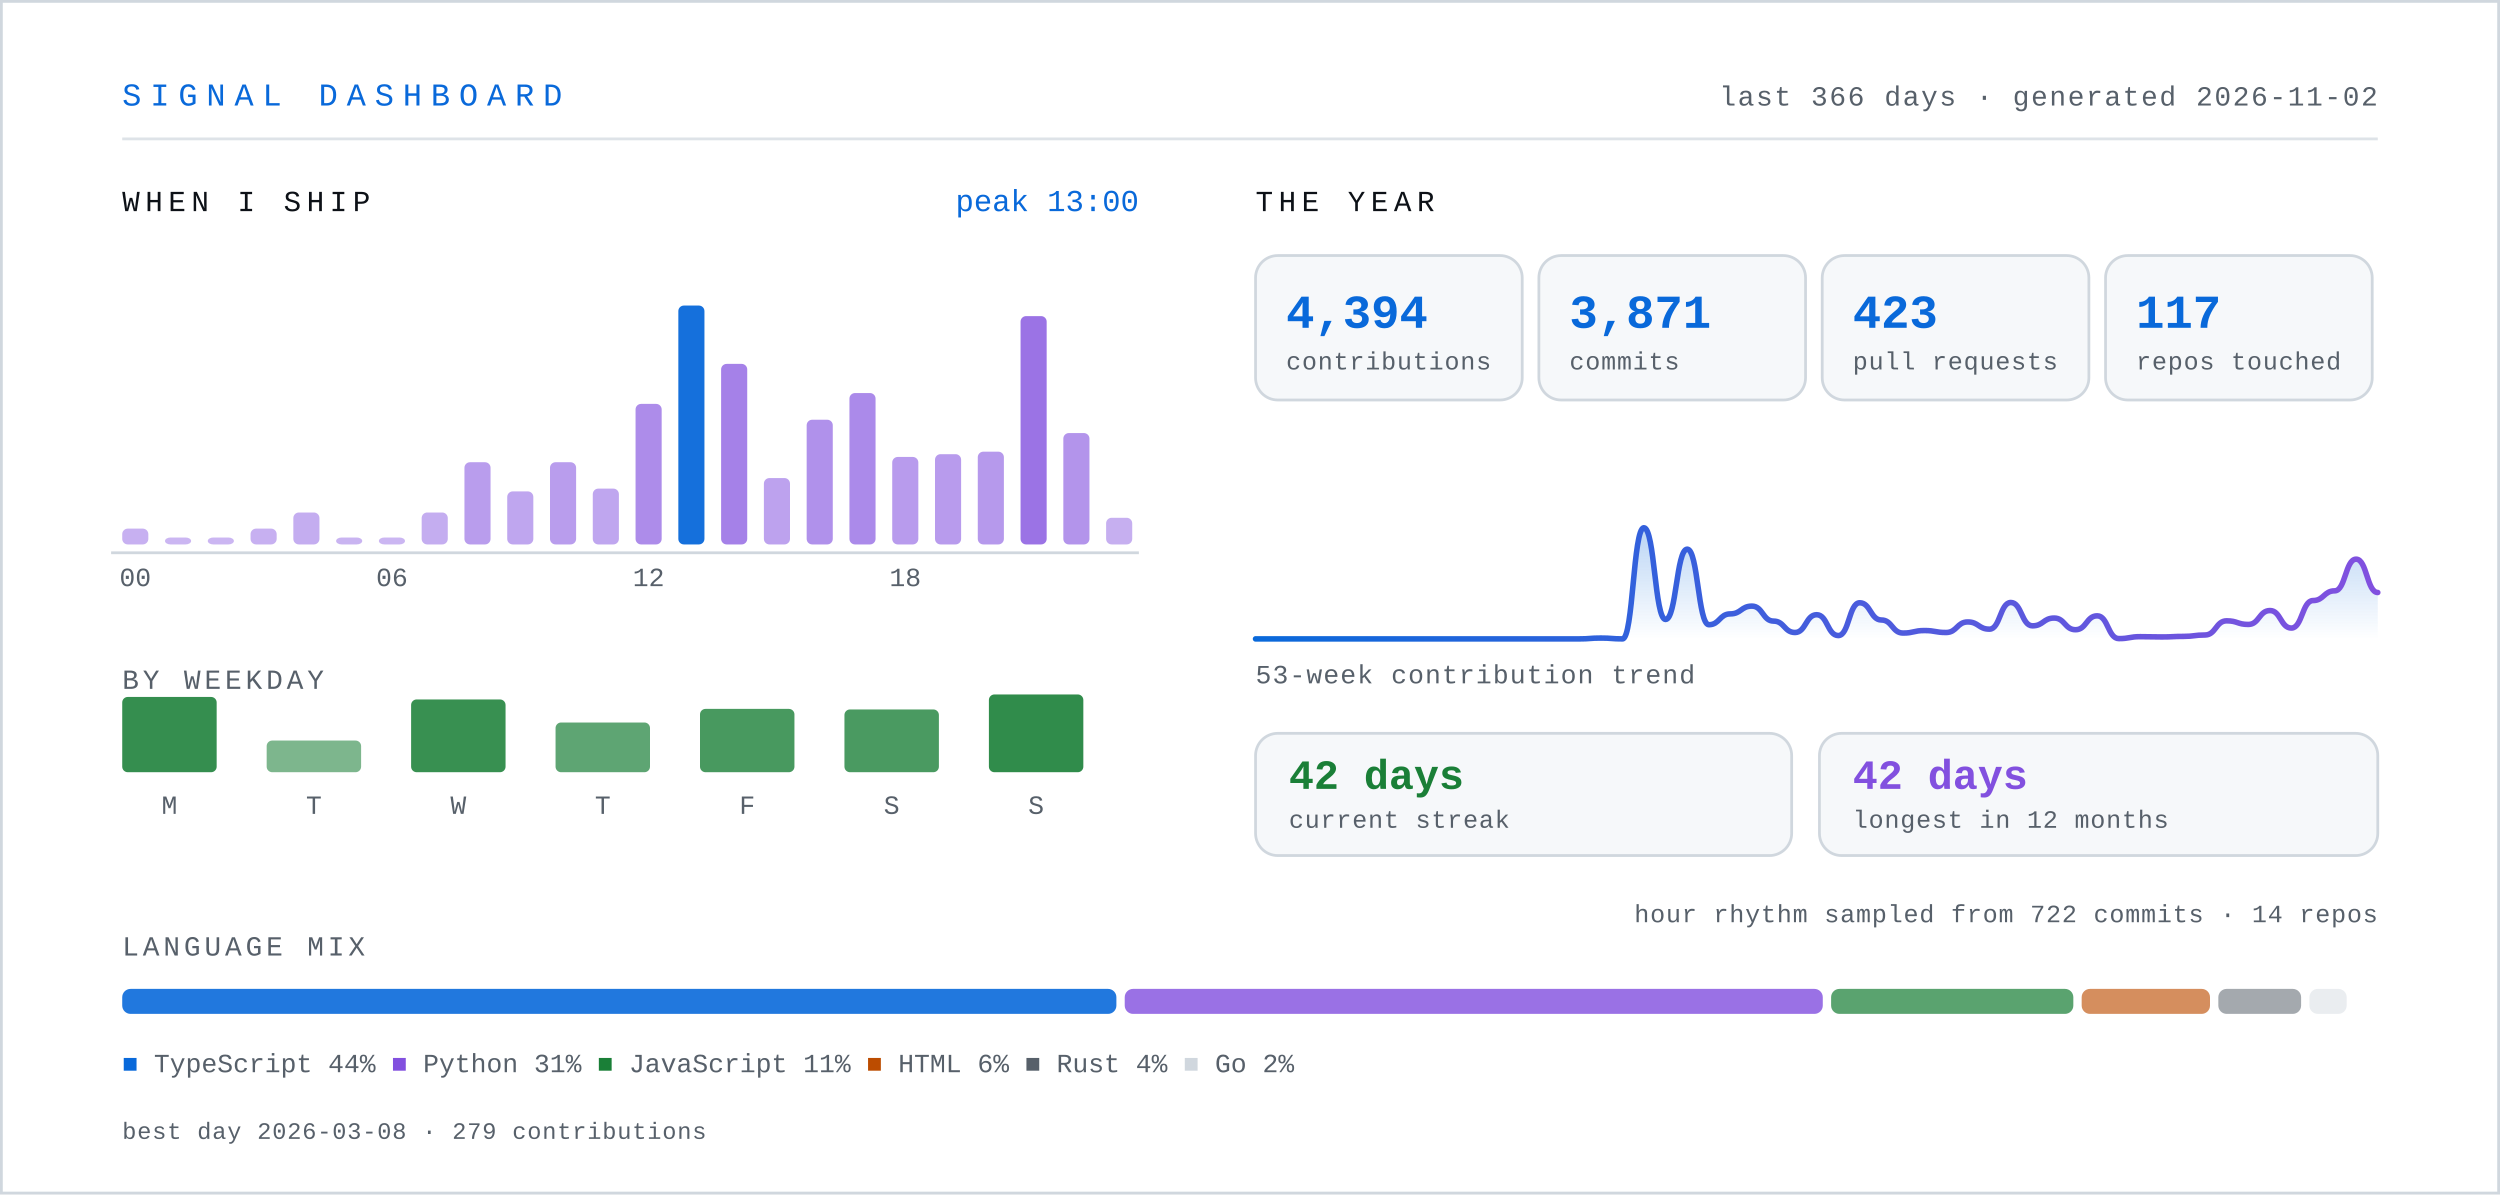
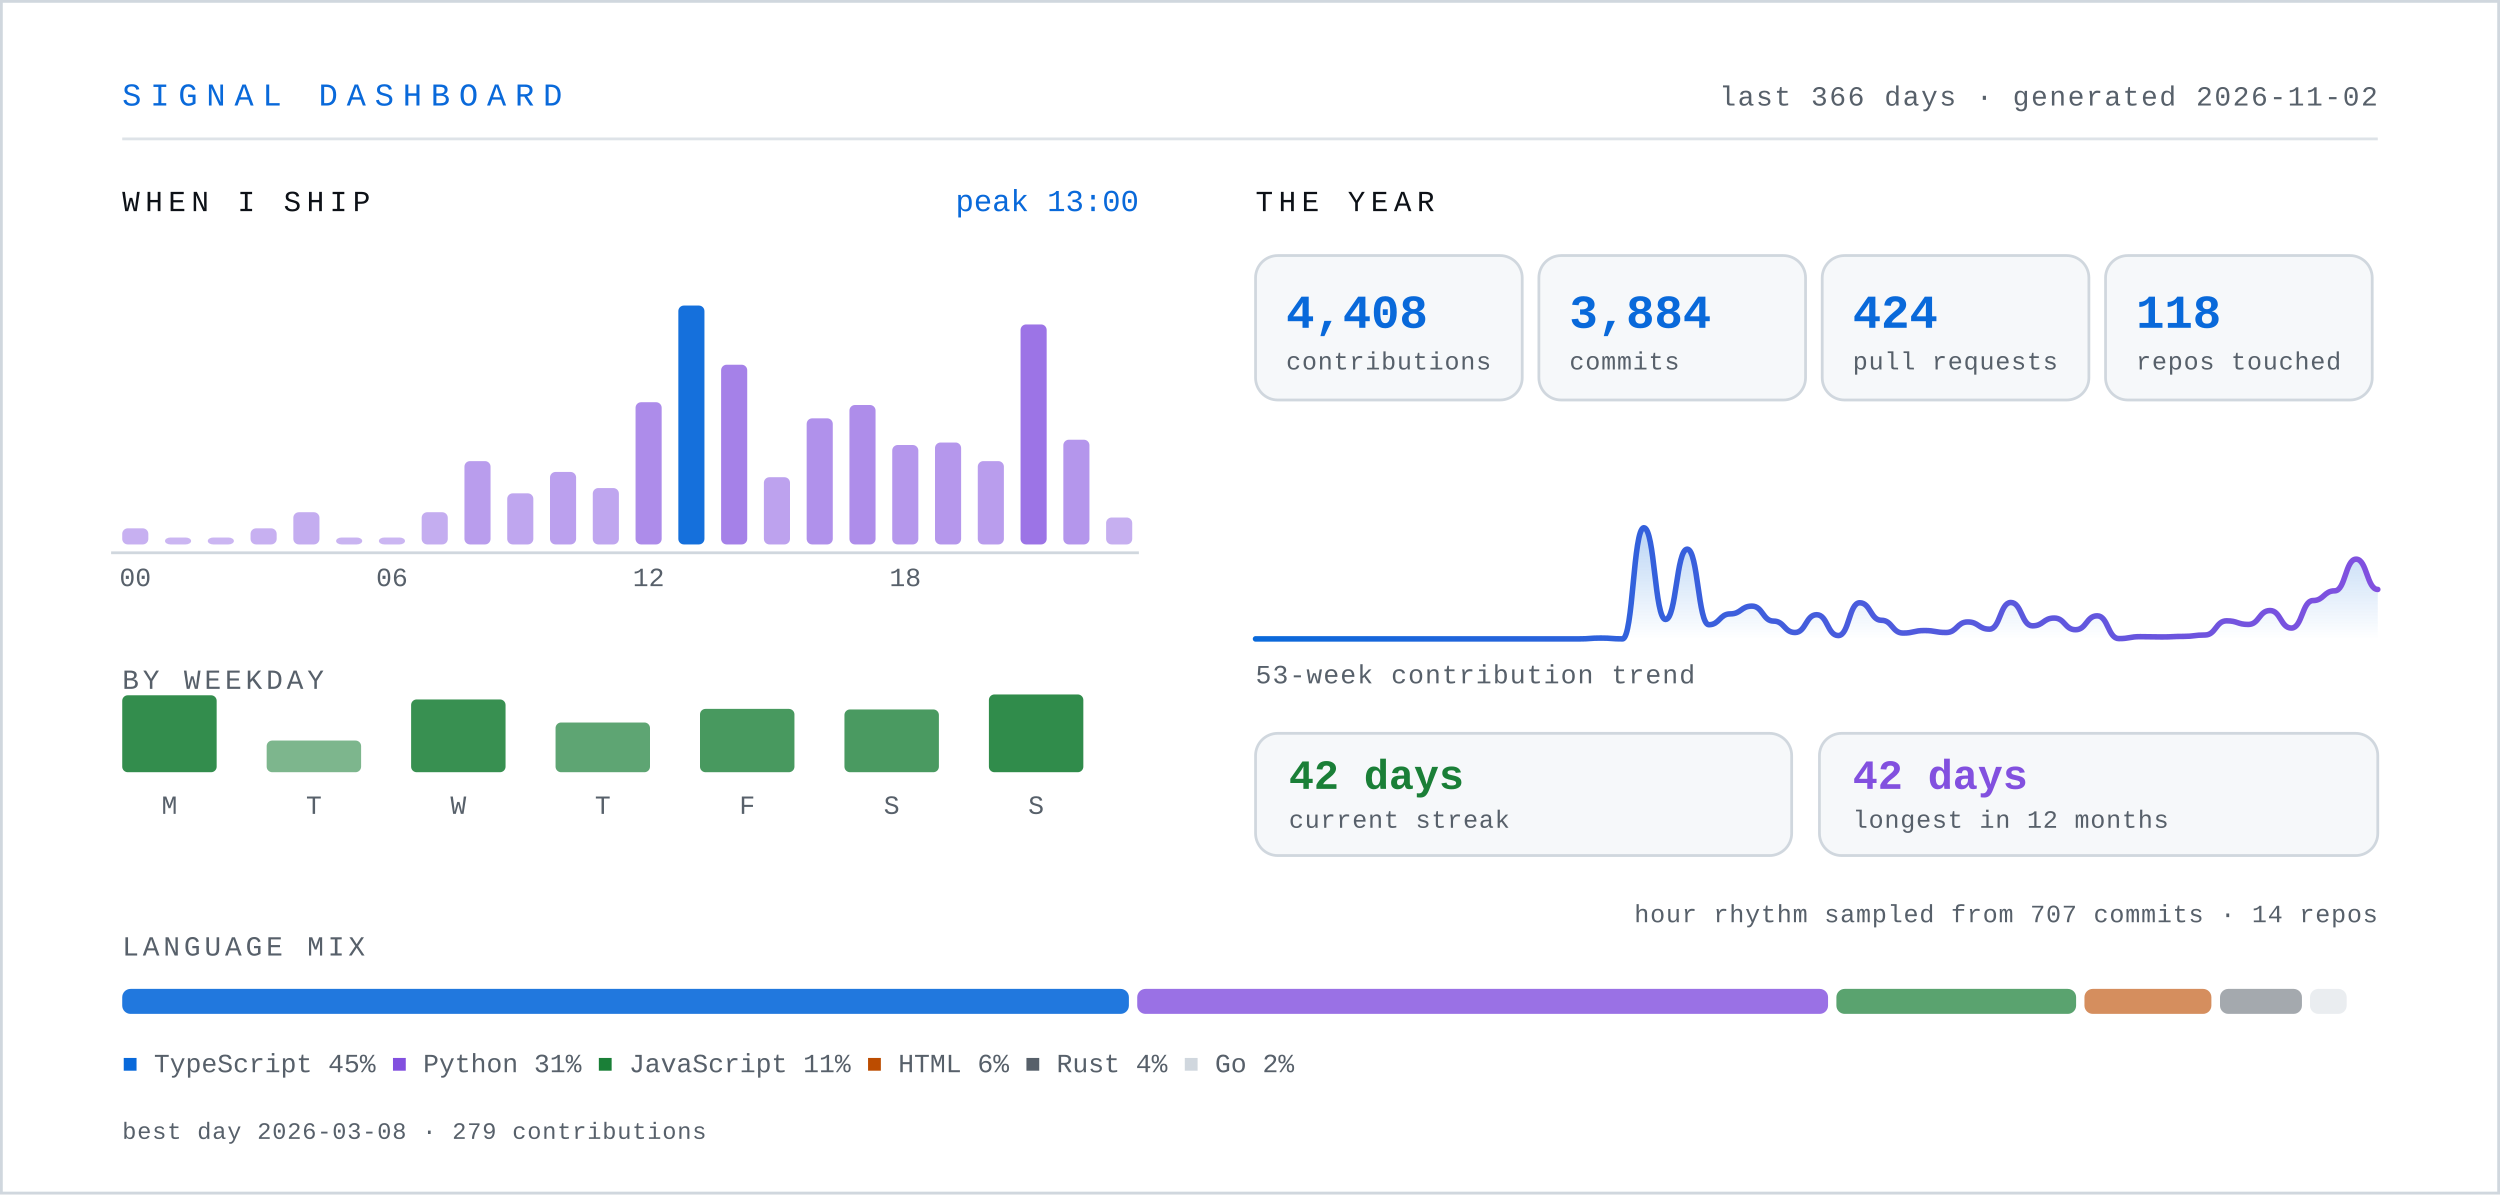
- <svg xmlns="http://www.w3.org/2000/svg" width="900" height="430" viewBox="0 0 900 430" role="img" aria-label="Signal dashboard for knarayanareddy: 4,394 contributions, 3,871 commits, 423 pull requests, 42-day current streak.">
+ <svg xmlns="http://www.w3.org/2000/svg" width="900" height="430" viewBox="0 0 900 430" role="img" aria-label="Signal dashboard for knarayanareddy: 4,408 contributions, 3,884 commits, 424 pull requests, 42-day current streak.">
  <defs>
    <linearGradient id="line" x1="0" y1="0" x2="1" y2="0">
      <stop offset="0%" stop-color="#0969da" />
      <stop offset="100%" stop-color="#8250df" />
    </linearGradient>
    <linearGradient id="area" x1="0" y1="0" x2="0" y2="1">
      <stop offset="0%" stop-color="#0969da" stop-opacity="0.28" />
      <stop offset="100%" stop-color="#0969da" stop-opacity="0" />
    </linearGradient>
    <style>
      .mono { font-family: ui-monospace, SFMono-Regular, "SF Mono", Menlo, Consolas, "Liberation Mono", monospace; }
      .sans { font-family: -apple-system, BlinkMacSystemFont, "Segoe UI", Inter, Helvetica, Arial, sans-serif; }
      /* base state is the finished state, so static renderers show everything */
      .bar { transform-box: fill-box; transform-origin: center bottom; animation: rise .9s cubic-bezier(.22,1,.36,1) both; }
      .fade { animation: fade .9s ease-out both; }
      .draw { stroke-dasharray: 4000; stroke-dashoffset: 0; animation: draw 2.2s ease-out both; }
      @keyframes rise { from { transform: scaleY(0); } to { transform: scaleY(1); } }
      @keyframes fade { from { opacity: 0; } to { opacity: 1; } }
      @keyframes draw { from { stroke-dashoffset: 4000; } to { stroke-dashoffset: 0; } }
      .static { display: none; }
      .hcol { transform-box: fill-box; transform-origin: center bottom; transition: transform .18s cubic-bezier(.22,1,.36,1); }
      .hcol:hover, .hcol:focus-within { transform: scaleY(1.06) translateY(-2px); }
      .hit { cursor: pointer; outline: none; }
      .hit:focus { stroke: #0969da; stroke-width: 1.5; rx: 3; }
      @media (prefers-reduced-motion: reduce) {
        .bar, .fade, .draw { animation: none; }
        .draw { stroke-dashoffset: 0; }
        .hcol { transition: none; }
        .hcol:hover, .hcol:focus-within { transform: none; }
      }
    </style>
  </defs>
  <rect x="0" y="0" width="900" height="430" fill="#ffffff" />
  <rect x="0.5" y="0.5" width="899" height="429" fill="none" stroke="#d0d7de" stroke-width="1" />
  <text class="mono" x="44" y="38" font-size="11.5" letter-spacing="3.2" fill="#0969da">SIGNAL DASHBOARD</text>
  <text class="mono" x="856" y="38" font-size="10" letter-spacing="0.6" fill="#57606a" text-anchor="end">last 366 days · generated 2026-11-02</text>
  <line x1="44" y1="50" x2="856" y2="50" stroke="#d0d7de" stroke-width="1" opacity="0.7" />
  <text class="mono" x="44" y="76" font-size="10.5" letter-spacing="2" fill="#0d1117">WHEN I SHIP</text>
  <g class="hcol">
-     <rect class="bar" style="animation-delay:0.00s" x="44.0" y="190.3" width="9.4" height="5.7" rx="2" fill="#8250df" opacity="0.45" />
+     <rect class="bar" style="animation-delay:0.00s" x="44.0" y="190.2" width="9.4" height="5.8" rx="2" fill="#8250df" opacity="0.45" />
    <rect class="hit" x="41.0" y="104" width="15.4" height="110" fill="transparent" tabindex="0" role="img" aria-label="00:00, 6 commits" />
  </g>
  <g class="hcol">
    <rect class="bar" style="animation-delay:0.03s" x="59.4" y="193.5" width="9.4" height="2.5" rx="2" fill="#8250df" opacity="0.42" />
    <rect class="hit" x="56.4" y="104" width="15.4" height="110" fill="transparent" tabindex="0" role="img" aria-label="01:00, 0 commits" />
  </g>
  <g class="hcol">
    <rect class="bar" style="animation-delay:0.06s" x="74.8" y="193.5" width="9.4" height="2.5" rx="2" fill="#8250df" opacity="0.42" />
    <rect class="hit" x="71.8" y="104" width="15.4" height="110" fill="transparent" tabindex="0" role="img" aria-label="02:00, 0 commits" />
  </g>
  <g class="hcol">
-     <rect class="bar" style="animation-delay:0.08s" x="90.2" y="190.3" width="9.4" height="5.7" rx="2" fill="#8250df" opacity="0.45" />
+     <rect class="bar" style="animation-delay:0.08s" x="90.2" y="190.2" width="9.4" height="5.8" rx="2" fill="#8250df" opacity="0.45" />
    <rect class="hit" x="87.2" y="104" width="15.4" height="110" fill="transparent" tabindex="0" role="img" aria-label="03:00, 6 commits" />
  </g>
  <g class="hcol">
-     <rect class="bar" style="animation-delay:0.11s" x="105.6" y="184.5" width="9.4" height="11.5" rx="2" fill="#8250df" opacity="0.47" />
+     <rect class="bar" style="animation-delay:0.11s" x="105.6" y="184.4" width="9.4" height="11.6" rx="2" fill="#8250df" opacity="0.47" />
    <rect class="hit" x="102.6" y="104" width="15.4" height="110" fill="transparent" tabindex="0" role="img" aria-label="04:00, 12 commits" />
  </g>
  <g class="hcol">
    <rect class="bar" style="animation-delay:0.14s" x="121.0" y="193.5" width="9.4" height="2.5" rx="2" fill="#8250df" opacity="0.43" />
    <rect class="hit" x="118.0" y="104" width="15.4" height="110" fill="transparent" tabindex="0" role="img" aria-label="05:00, 2 commits" />
  </g>
  <g class="hcol">
    <rect class="bar" style="animation-delay:0.17s" x="136.4" y="193.5" width="9.4" height="2.5" rx="2" fill="#8250df" opacity="0.42" />
    <rect class="hit" x="133.4" y="104" width="15.4" height="110" fill="transparent" tabindex="0" role="img" aria-label="06:00, 1 commits" />
  </g>
  <g class="hcol">
-     <rect class="bar" style="animation-delay:0.20s" x="151.8" y="184.5" width="9.4" height="11.5" rx="2" fill="#8250df" opacity="0.47" />
+     <rect class="bar" style="animation-delay:0.20s" x="151.8" y="184.4" width="9.4" height="11.6" rx="2" fill="#8250df" opacity="0.47" />
    <rect class="hit" x="148.8" y="104" width="15.4" height="110" fill="transparent" tabindex="0" role="img" aria-label="07:00, 12 commits" />
  </g>
  <g class="hcol">
-     <rect class="bar" style="animation-delay:0.22s" x="167.2" y="166.4" width="9.4" height="29.6" rx="2" fill="#8250df" opacity="0.56" />
+     <rect class="bar" style="animation-delay:0.22s" x="167.2" y="166.0" width="9.4" height="30.0" rx="2" fill="#8250df" opacity="0.56" />
    <rect class="hit" x="164.2" y="104" width="15.4" height="110" fill="transparent" tabindex="0" role="img" aria-label="08:00, 31 commits" />
  </g>
  <g class="hcol">
-     <rect class="bar" style="animation-delay:0.25s" x="182.6" y="176.9" width="9.4" height="19.1" rx="2" fill="#8250df" opacity="0.51" />
-     <rect class="hit" x="179.6" y="104" width="15.4" height="110" fill="transparent" tabindex="0" role="img" aria-label="09:00, 20 commits" />
-   </g>
-   <g class="hcol">
-     <rect class="bar" style="animation-delay:0.28s" x="198.0" y="166.4" width="9.4" height="29.6" rx="2" fill="#8250df" opacity="0.56" />
-     <rect class="hit" x="195.0" y="104" width="15.4" height="110" fill="transparent" tabindex="0" role="img" aria-label="10:00, 31 commits" />
-   </g>
-   <g class="hcol">
-     <rect class="bar" style="animation-delay:0.31s" x="213.4" y="175.9" width="9.4" height="20.1" rx="2" fill="#8250df" opacity="0.51" />
+     <rect class="bar" style="animation-delay:0.25s" x="182.6" y="177.6" width="9.4" height="18.4" rx="2" fill="#8250df" opacity="0.51" />
+     <rect class="hit" x="179.6" y="104" width="15.4" height="110" fill="transparent" tabindex="0" role="img" aria-label="09:00, 19 commits" />
+   </g>
+   <g class="hcol">
+     <rect class="bar" style="animation-delay:0.28s" x="198.0" y="169.9" width="9.4" height="26.1" rx="2" fill="#8250df" opacity="0.54" />
+     <rect class="hit" x="195.0" y="104" width="15.4" height="110" fill="transparent" tabindex="0" role="img" aria-label="10:00, 27 commits" />
+   </g>
+   <g class="hcol">
+     <rect class="bar" style="animation-delay:0.31s" x="213.4" y="175.7" width="9.4" height="20.3" rx="2" fill="#8250df" opacity="0.51" />
    <rect class="hit" x="210.4" y="104" width="15.4" height="110" fill="transparent" tabindex="0" role="img" aria-label="11:00, 21 commits" />
  </g>
  <g class="hcol">
-     <rect class="bar" style="animation-delay:0.34s" x="228.8" y="145.4" width="9.4" height="50.6" rx="2" fill="#8250df" opacity="0.66" />
+     <rect class="bar" style="animation-delay:0.34s" x="228.8" y="144.8" width="9.4" height="51.2" rx="2" fill="#8250df" opacity="0.66" />
    <rect class="hit" x="225.8" y="104" width="15.4" height="110" fill="transparent" tabindex="0" role="img" aria-label="12:00, 53 commits" />
  </g>
  <g class="hcol">
    <rect class="bar" style="animation-delay:0.36s" x="244.2" y="110.0" width="9.4" height="86.0" rx="2" fill="#0969da" opacity="0.95" />
-     <rect class="hit" x="241.2" y="104" width="15.4" height="110" fill="transparent" tabindex="0" role="img" aria-label="13:00, 90 commits" />
-   </g>
-   <g class="hcol">
-     <rect class="bar" style="animation-delay:0.39s" x="259.6" y="131.0" width="9.4" height="65.0" rx="2" fill="#8250df" opacity="0.72" />
-     <rect class="hit" x="256.6" y="104" width="15.4" height="110" fill="transparent" tabindex="0" role="img" aria-label="14:00, 68 commits" />
-   </g>
-   <g class="hcol">
-     <rect class="bar" style="animation-delay:0.42s" x="275.0" y="172.1" width="9.4" height="23.9" rx="2" fill="#8250df" opacity="0.53" />
+     <rect class="hit" x="241.2" y="104" width="15.4" height="110" fill="transparent" tabindex="0" role="img" aria-label="13:00, 89 commits" />
+   </g>
+   <g class="hcol">
+     <rect class="bar" style="animation-delay:0.39s" x="259.6" y="131.3" width="9.4" height="64.7" rx="2" fill="#8250df" opacity="0.72" />
+     <rect class="hit" x="256.6" y="104" width="15.4" height="110" fill="transparent" tabindex="0" role="img" aria-label="14:00, 67 commits" />
+   </g>
+   <g class="hcol">
+     <rect class="bar" style="animation-delay:0.42s" x="275.0" y="171.8" width="9.4" height="24.2" rx="2" fill="#8250df" opacity="0.53" />
    <rect class="hit" x="272.0" y="104" width="15.4" height="110" fill="transparent" tabindex="0" role="img" aria-label="15:00, 25 commits" />
  </g>
  <g class="hcol">
-     <rect class="bar" style="animation-delay:0.45s" x="290.4" y="151.1" width="9.4" height="44.9" rx="2" fill="#8250df" opacity="0.63" />
+     <rect class="bar" style="animation-delay:0.45s" x="290.4" y="150.6" width="9.4" height="45.4" rx="2" fill="#8250df" opacity="0.63" />
    <rect class="hit" x="287.4" y="104" width="15.4" height="110" fill="transparent" tabindex="0" role="img" aria-label="16:00, 47 commits" />
  </g>
  <g class="hcol">
-     <rect class="bar" style="animation-delay:0.48s" x="305.8" y="141.5" width="9.4" height="54.5" rx="2" fill="#8250df" opacity="0.67" />
-     <rect class="hit" x="302.8" y="104" width="15.4" height="110" fill="transparent" tabindex="0" role="img" aria-label="17:00, 57 commits" />
-   </g>
-   <g class="hcol">
-     <rect class="bar" style="animation-delay:0.50s" x="321.2" y="164.5" width="9.4" height="31.5" rx="2" fill="#8250df" opacity="0.57" />
-     <rect class="hit" x="318.2" y="104" width="15.4" height="110" fill="transparent" tabindex="0" role="img" aria-label="18:00, 33 commits" />
-   </g>
-   <g class="hcol">
-     <rect class="bar" style="animation-delay:0.53s" x="336.6" y="163.5" width="9.4" height="32.5" rx="2" fill="#8250df" opacity="0.57" />
-     <rect class="hit" x="333.6" y="104" width="15.4" height="110" fill="transparent" tabindex="0" role="img" aria-label="19:00, 34 commits" />
-   </g>
-   <g class="hcol">
-     <rect class="bar" style="animation-delay:0.56s" x="352.0" y="162.6" width="9.4" height="33.4" rx="2" fill="#8250df" opacity="0.58" />
-     <rect class="hit" x="349.0" y="104" width="15.4" height="110" fill="transparent" tabindex="0" role="img" aria-label="20:00, 35 commits" />
-   </g>
-   <g class="hcol">
-     <rect class="bar" style="animation-delay:0.59s" x="367.4" y="113.8" width="9.4" height="82.2" rx="2" fill="#8250df" opacity="0.80" />
-     <rect class="hit" x="364.4" y="104" width="15.4" height="110" fill="transparent" tabindex="0" role="img" aria-label="21:00, 86 commits" />
-   </g>
-   <g class="hcol">
-     <rect class="bar" style="animation-delay:0.62s" x="382.8" y="155.9" width="9.4" height="40.1" rx="2" fill="#8250df" opacity="0.61" />
-     <rect class="hit" x="379.8" y="104" width="15.4" height="110" fill="transparent" tabindex="0" role="img" aria-label="22:00, 42 commits" />
-   </g>
-   <g class="hcol">
-     <rect class="bar" style="animation-delay:0.64s" x="398.2" y="186.4" width="9.4" height="9.6" rx="2" fill="#8250df" opacity="0.46" />
+     <rect class="bar" style="animation-delay:0.48s" x="305.8" y="145.8" width="9.4" height="50.2" rx="2" fill="#8250df" opacity="0.65" />
+     <rect class="hit" x="302.8" y="104" width="15.4" height="110" fill="transparent" tabindex="0" role="img" aria-label="17:00, 52 commits" />
+   </g>
+   <g class="hcol">
+     <rect class="bar" style="animation-delay:0.50s" x="321.2" y="160.2" width="9.4" height="35.8" rx="2" fill="#8250df" opacity="0.59" />
+     <rect class="hit" x="318.2" y="104" width="15.4" height="110" fill="transparent" tabindex="0" role="img" aria-label="18:00, 37 commits" />
+   </g>
+   <g class="hcol">
+     <rect class="bar" style="animation-delay:0.53s" x="336.6" y="159.3" width="9.4" height="36.7" rx="2" fill="#8250df" opacity="0.59" />
+     <rect class="hit" x="333.6" y="104" width="15.4" height="110" fill="transparent" tabindex="0" role="img" aria-label="19:00, 38 commits" />
+   </g>
+   <g class="hcol">
+     <rect class="bar" style="animation-delay:0.56s" x="352.0" y="166.0" width="9.4" height="30.0" rx="2" fill="#8250df" opacity="0.56" />
+     <rect class="hit" x="349.0" y="104" width="15.4" height="110" fill="transparent" tabindex="0" role="img" aria-label="20:00, 31 commits" />
+   </g>
+   <g class="hcol">
+     <rect class="bar" style="animation-delay:0.59s" x="367.4" y="116.8" width="9.4" height="79.2" rx="2" fill="#8250df" opacity="0.79" />
+     <rect class="hit" x="364.4" y="104" width="15.4" height="110" fill="transparent" tabindex="0" role="img" aria-label="21:00, 82 commits" />
+   </g>
+   <g class="hcol">
+     <rect class="bar" style="animation-delay:0.62s" x="382.8" y="158.3" width="9.4" height="37.7" rx="2" fill="#8250df" opacity="0.60" />
+     <rect class="hit" x="379.8" y="104" width="15.4" height="110" fill="transparent" tabindex="0" role="img" aria-label="22:00, 39 commits" />
+   </g>
+   <g class="hcol">
+     <rect class="bar" style="animation-delay:0.64s" x="398.2" y="186.3" width="9.4" height="9.7" rx="2" fill="#8250df" opacity="0.46" />
    <rect class="hit" x="395.2" y="104" width="15.4" height="110" fill="transparent" tabindex="0" role="img" aria-label="23:00, 10 commits" />
  </g>
  <text class="mono" x="48.7" y="211" font-size="9.5" fill="#57606a" text-anchor="middle">00</text>
  <text class="mono" x="141.1" y="211" font-size="9.5" fill="#57606a" text-anchor="middle">06</text>
  <text class="mono" x="233.5" y="211" font-size="9.5" fill="#57606a" text-anchor="middle">12</text>
  <text class="mono" x="325.9" y="211" font-size="9.5" fill="#57606a" text-anchor="middle">18</text>
  <line x1="40" y1="199" x2="410" y2="199" stroke="#d0d7de" stroke-width="1" />
  <text class="mono" x="410" y="76" font-size="11" fill="#0969da" text-anchor="end">peak 13:00</text>
  <text class="mono" x="44" y="248" font-size="10" letter-spacing="1.4" fill="#57606a">BY WEEKDAY</text>
  <g class="hcol">
-     <rect class="bar" style="animation-delay:0.50s" x="44" y="250.9" width="34" height="27.1" rx="2" fill="#1a7f37" opacity="0.88" />
-     <rect class="hit" x="35" y="238" width="52" height="62" fill="transparent" tabindex="0" role="img" aria-label="Monday, 764 contributions" />
+     <rect class="bar" style="animation-delay:0.50s" x="44" y="250.3" width="34" height="27.7" rx="2" fill="#1a7f37" opacity="0.89" />
+     <rect class="hit" x="35" y="238" width="52" height="62" fill="transparent" tabindex="0" role="img" aria-label="Monday, 779 contributions" />
  </g>
  <text class="mono" x="61" y="293" font-size="9.5" fill="#57606a" text-anchor="middle">M</text>
  <g class="hcol">
    <rect class="bar" style="animation-delay:0.55s" x="96" y="266.6" width="34" height="11.4" rx="2" fill="#1a7f37" opacity="0.57" />
-     <rect class="hit" x="87" y="238" width="52" height="62" fill="transparent" tabindex="0" role="img" aria-label="Tuesday, 321 contributions" />
+     <rect class="hit" x="87" y="238" width="52" height="62" fill="transparent" tabindex="0" role="img" aria-label="Tuesday, 320 contributions" />
  </g>
  <text class="mono" x="113" y="293" font-size="9.5" fill="#57606a" text-anchor="middle">T</text>
  <g class="hcol">
    <rect class="bar" style="animation-delay:0.60s" x="148" y="251.8" width="34" height="26.2" rx="2" fill="#1a7f37" opacity="0.87" />
    <rect class="hit" x="139" y="238" width="52" height="62" fill="transparent" tabindex="0" role="img" aria-label="Wednesday, 738 contributions" />
  </g>
  <text class="mono" x="165" y="293" font-size="9.5" fill="#57606a" text-anchor="middle">W</text>
  <g class="hcol">
    <rect class="bar" style="animation-delay:0.65s" x="200" y="260.1" width="34" height="17.9" rx="2" fill="#1a7f37" opacity="0.70" />
    <rect class="hit" x="191" y="238" width="52" height="62" fill="transparent" tabindex="0" role="img" aria-label="Thursday, 505 contributions" />
  </g>
  <text class="mono" x="217" y="293" font-size="9.5" fill="#57606a" text-anchor="middle">T</text>
  <g class="hcol">
    <rect class="bar" style="animation-delay:0.70s" x="252" y="255.2" width="34" height="22.8" rx="2" fill="#1a7f37" opacity="0.80" />
    <rect class="hit" x="243" y="238" width="52" height="62" fill="transparent" tabindex="0" role="img" aria-label="Friday, 641 contributions" />
  </g>
  <text class="mono" x="269" y="293" font-size="9.5" fill="#57606a" text-anchor="middle">F</text>
  <g class="hcol">
    <rect class="bar" style="animation-delay:0.75s" x="304" y="255.4" width="34" height="22.6" rx="2" fill="#1a7f37" opacity="0.79" />
    <rect class="hit" x="295" y="238" width="52" height="62" fill="transparent" tabindex="0" role="img" aria-label="Saturday, 637 contributions" />
  </g>
  <text class="mono" x="321" y="293" font-size="9.5" fill="#57606a" text-anchor="middle">S</text>
  <g class="hcol">
    <rect class="bar" style="animation-delay:0.80s" x="356" y="250.0" width="34" height="28.0" rx="2" fill="#1a7f37" opacity="0.90" />
    <rect class="hit" x="347" y="238" width="52" height="62" fill="transparent" tabindex="0" role="img" aria-label="Sunday, 788 contributions" />
  </g>
  <text class="mono" x="373" y="293" font-size="9.5" fill="#57606a" text-anchor="middle">S</text>
  <text class="mono" x="452" y="76" font-size="10.5" letter-spacing="2" fill="#0d1117">THE YEAR</text>
  <g class="bar" style="animation-delay:0.80s">
    <rect x="452" y="92" width="96" height="52" rx="8" fill="#f6f8fa" stroke="#d0d7de" stroke-width="1" />
-     <text class="mono" x="463" y="118" font-size="17" font-weight="700" fill="#0969da">4,394</text>
+     <text class="mono" x="463" y="118" font-size="17" font-weight="700" fill="#0969da">4,408</text>
    <text class="mono" x="463" y="133" font-size="9" letter-spacing="0.3" fill="#57606a">contributions</text>
  </g>
  <g class="bar" style="animation-delay:0.89s">
    <rect x="554" y="92" width="96" height="52" rx="8" fill="#f6f8fa" stroke="#d0d7de" stroke-width="1" />
-     <text class="mono" x="565" y="118" font-size="17" font-weight="700" fill="#0969da">3,871</text>
+     <text class="mono" x="565" y="118" font-size="17" font-weight="700" fill="#0969da">3,884</text>
    <text class="mono" x="565" y="133" font-size="9" letter-spacing="0.3" fill="#57606a">commits</text>
  </g>
  <g class="bar" style="animation-delay:0.98s">
    <rect x="656" y="92" width="96" height="52" rx="8" fill="#f6f8fa" stroke="#d0d7de" stroke-width="1" />
-     <text class="mono" x="667" y="118" font-size="17" font-weight="700" fill="#0969da">423</text>
+     <text class="mono" x="667" y="118" font-size="17" font-weight="700" fill="#0969da">424</text>
    <text class="mono" x="667" y="133" font-size="9" letter-spacing="0.3" fill="#57606a">pull requests</text>
  </g>
  <g class="bar" style="animation-delay:1.07s">
    <rect x="758" y="92" width="96" height="52" rx="8" fill="#f6f8fa" stroke="#d0d7de" stroke-width="1" />
-     <text class="mono" x="769" y="118" font-size="17" font-weight="700" fill="#0969da">117</text>
+     <text class="mono" x="769" y="118" font-size="17" font-weight="700" fill="#0969da">118</text>
    <text class="mono" x="769" y="133" font-size="9" letter-spacing="0.3" fill="#57606a">repos touched</text>
  </g>
  <g class="fade" style="animation-delay:1s">
-     <path d="M452.0,230.0 C455.9,230.0 455.9,230.0 459.8,230.0 C463.65,230.0 463.65,230.0 467.5,230.0 C471.4,230.0 471.4,230.0 475.3,230.0 C479.2,230.0 479.2,230.0 483.1,230.0 C486.95,230.0 486.95,230.0 490.8,230.0 C494.7,230.0 494.7,230.0 498.6,230.0 C502.5,230.0 502.5,230.0 506.4,230.0 C510.3,230.0 510.3,230.0 514.2,230.0 C518.05,230.0 518.05,230.0 521.9,230.0 C525.8,230.0 525.8,230.0 529.7,230.0 C533.6,230.0 533.6,230.0 537.5,230.0 C541.35,230.0 541.35,230.0 545.2,230.0 C549.1,230.0 549.1,230.0 553.0,230.0 C556.9,230.0 556.9,230.0 560.8,230.0 C564.65,230.0 564.65,230.0 568.5,230.0 C572.4,230.0 572.4,229.7 576.3,229.7 C580.2,229.7 580.2,230.0 584.1,230.0 C587.95,230.0 587.95,190.0 591.8,190.0 C595.7,190.0 595.7,223.0 599.6,223.0 C603.5,223.0 603.5,197.7 607.4,197.7 C611.3,197.7 611.3,224.9 615.2,224.9 C619.05,224.9 619.05,221.0 622.9,221.0 C626.8,221.0 626.8,218.2 630.7,218.2 C634.6,218.2 634.6,223.6 638.5,223.6 C642.35,223.6 642.35,227.7 646.2,227.7 C650.1,227.7 650.1,221.3 654.0,221.3 C657.9,221.3 657.9,228.8 661.8,228.8 C665.65,228.8 665.65,217.0 669.5,217.0 C673.4,217.0 673.4,223.2 677.3,223.2 C681.2,223.2 681.2,227.9 685.1,227.9 C688.95,227.9 688.95,227.0 692.8,227.0 C696.7,227.0 696.7,227.7 700.6,227.7 C704.5,227.7 704.5,223.9 708.4,223.9 C712.3,223.9 712.3,226.5 716.2,226.5 C720.05,226.5 720.05,216.9 723.9,216.9 C727.8,216.9 727.8,225.3 731.7,225.3 C735.6,225.3 735.6,222.5 739.5,222.5 C743.35,222.5 743.35,226.7 747.2,226.7 C751.1,226.7 751.1,221.7 755.0,221.7 C758.9,221.7 758.9,229.9 762.8,229.9 C766.65,229.9 766.65,229.2 770.5,229.2 C774.4,229.2 774.4,229.3 778.3,229.3 C782.2,229.3 782.2,229.1 786.1,229.1 C789.95,229.1 789.95,228.6 793.8,228.6 C797.7,228.6 797.7,223.5 801.6,223.5 C805.5,223.5 805.5,224.8 809.4,224.8 C813.3,224.8 813.3,219.8 817.2,219.8 C821.05,219.8 821.05,226.1 824.9,226.1 C828.8,226.1 828.8,216.2 832.7,216.2 C836.6,216.2 836.6,212.7 840.5,212.7 C844.35,212.7 844.35,201.3 848.2,201.3 C852.1,201.3 852.1,213.3 856.0,213.3 L856,230 L452,230 Z" fill="url(#area)" />
-     <path class="draw" d="M452.0,230.0 C455.9,230.0 455.9,230.0 459.8,230.0 C463.65,230.0 463.65,230.0 467.5,230.0 C471.4,230.0 471.4,230.0 475.3,230.0 C479.2,230.0 479.2,230.0 483.1,230.0 C486.95,230.0 486.95,230.0 490.8,230.0 C494.7,230.0 494.7,230.0 498.6,230.0 C502.5,230.0 502.5,230.0 506.4,230.0 C510.3,230.0 510.3,230.0 514.2,230.0 C518.05,230.0 518.05,230.0 521.9,230.0 C525.8,230.0 525.8,230.0 529.7,230.0 C533.6,230.0 533.6,230.0 537.5,230.0 C541.35,230.0 541.35,230.0 545.2,230.0 C549.1,230.0 549.1,230.0 553.0,230.0 C556.9,230.0 556.9,230.0 560.8,230.0 C564.65,230.0 564.65,230.0 568.5,230.0 C572.4,230.0 572.4,229.7 576.3,229.7 C580.2,229.7 580.2,230.0 584.1,230.0 C587.95,230.0 587.95,190.0 591.8,190.0 C595.7,190.0 595.7,223.0 599.6,223.0 C603.5,223.0 603.5,197.7 607.4,197.7 C611.3,197.7 611.3,224.9 615.2,224.9 C619.05,224.9 619.05,221.0 622.9,221.0 C626.8,221.0 626.8,218.2 630.7,218.2 C634.6,218.2 634.6,223.6 638.5,223.6 C642.35,223.6 642.35,227.7 646.2,227.7 C650.1,227.7 650.1,221.3 654.0,221.3 C657.9,221.3 657.9,228.8 661.8,228.8 C665.65,228.8 665.65,217.0 669.5,217.0 C673.4,217.0 673.4,223.2 677.3,223.2 C681.2,223.2 681.2,227.9 685.1,227.9 C688.95,227.9 688.95,227.0 692.8,227.0 C696.7,227.0 696.7,227.7 700.6,227.7 C704.5,227.7 704.5,223.9 708.4,223.9 C712.3,223.9 712.3,226.5 716.2,226.5 C720.05,226.5 720.05,216.9 723.9,216.9 C727.8,216.9 727.8,225.3 731.7,225.3 C735.6,225.3 735.6,222.5 739.5,222.5 C743.35,222.5 743.35,226.7 747.2,226.7 C751.1,226.7 751.1,221.7 755.0,221.7 C758.9,221.7 758.9,229.9 762.8,229.9 C766.65,229.9 766.65,229.2 770.5,229.2 C774.4,229.2 774.4,229.3 778.3,229.3 C782.2,229.3 782.2,229.1 786.1,229.1 C789.95,229.1 789.95,228.6 793.8,228.6 C797.7,228.6 797.7,223.5 801.6,223.5 C805.5,223.5 805.5,224.8 809.4,224.8 C813.3,224.8 813.3,219.8 817.2,219.8 C821.05,219.8 821.05,226.1 824.9,226.1 C828.8,226.1 828.8,216.2 832.7,216.2 C836.6,216.2 836.6,212.7 840.5,212.7 C844.35,212.7 844.35,201.3 848.2,201.3 C852.1,201.3 852.1,213.3 856.0,213.3" fill="none" stroke="url(#line)" stroke-width="2" stroke-linecap="round" />
+     <path d="M452.0,230.0 C455.9,230.0 455.9,230.0 459.8,230.0 C463.65,230.0 463.65,230.0 467.5,230.0 C471.4,230.0 471.4,230.0 475.3,230.0 C479.2,230.0 479.2,230.0 483.1,230.0 C486.95,230.0 486.95,230.0 490.8,230.0 C494.7,230.0 494.7,230.0 498.6,230.0 C502.5,230.0 502.5,230.0 506.4,230.0 C510.3,230.0 510.3,230.0 514.2,230.0 C518.05,230.0 518.05,230.0 521.9,230.0 C525.8,230.0 525.8,230.0 529.7,230.0 C533.6,230.0 533.6,230.0 537.5,230.0 C541.35,230.0 541.35,230.0 545.2,230.0 C549.1,230.0 549.1,230.0 553.0,230.0 C556.9,230.0 556.9,230.0 560.8,230.0 C564.65,230.0 564.65,230.0 568.5,230.0 C572.4,230.0 572.4,229.7 576.3,229.7 C580.2,229.7 580.2,230.0 584.1,230.0 C587.95,230.0 587.95,190.0 591.8,190.0 C595.7,190.0 595.7,223.0 599.6,223.0 C603.5,223.0 603.5,197.7 607.4,197.7 C611.3,197.7 611.3,224.9 615.2,224.9 C619.05,224.9 619.05,221.0 622.9,221.0 C626.8,221.0 626.8,218.2 630.7,218.2 C634.6,218.2 634.6,223.6 638.5,223.6 C642.35,223.6 642.35,227.7 646.2,227.7 C650.1,227.7 650.1,221.3 654.0,221.3 C657.9,221.3 657.9,228.8 661.8,228.8 C665.65,228.8 665.65,217.0 669.5,217.0 C673.4,217.0 673.4,223.3 677.3,223.3 C681.2,223.3 681.2,227.9 685.1,227.9 C688.95,227.9 688.95,227.0 692.8,227.0 C696.7,227.0 696.7,227.7 700.6,227.7 C704.5,227.7 704.5,223.9 708.4,223.9 C712.3,223.9 712.3,226.5 716.2,226.5 C720.05,226.5 720.05,216.9 723.9,216.9 C727.8,216.9 727.8,225.3 731.7,225.3 C735.6,225.3 735.6,222.5 739.5,222.5 C743.35,222.5 743.35,226.7 747.2,226.7 C751.1,226.7 751.1,221.7 755.0,221.7 C758.9,221.7 758.9,229.9 762.8,229.9 C766.65,229.9 766.65,229.2 770.5,229.2 C774.4,229.2 774.4,229.3 778.3,229.3 C782.2,229.3 782.2,229.1 786.1,229.1 C789.95,229.1 789.95,228.6 793.8,228.6 C797.7,228.6 797.7,223.5 801.6,223.5 C805.5,223.5 805.5,224.8 809.4,224.8 C813.3,224.8 813.3,219.8 817.2,219.8 C821.05,219.8 821.05,226.1 824.9,226.1 C828.8,226.1 828.8,216.2 832.7,216.2 C836.6,216.2 836.6,212.7 840.5,212.7 C844.35,212.7 844.35,201.3 848.2,201.3 C852.1,201.3 852.1,212.2 856.0,212.2 L856,230 L452,230 Z" fill="url(#area)" />
+     <path class="draw" d="M452.0,230.0 C455.9,230.0 455.9,230.0 459.8,230.0 C463.65,230.0 463.65,230.0 467.5,230.0 C471.4,230.0 471.4,230.0 475.3,230.0 C479.2,230.0 479.2,230.0 483.1,230.0 C486.95,230.0 486.95,230.0 490.8,230.0 C494.7,230.0 494.7,230.0 498.6,230.0 C502.5,230.0 502.5,230.0 506.4,230.0 C510.3,230.0 510.3,230.0 514.2,230.0 C518.05,230.0 518.05,230.0 521.9,230.0 C525.8,230.0 525.8,230.0 529.7,230.0 C533.6,230.0 533.6,230.0 537.5,230.0 C541.35,230.0 541.35,230.0 545.2,230.0 C549.1,230.0 549.1,230.0 553.0,230.0 C556.9,230.0 556.9,230.0 560.8,230.0 C564.65,230.0 564.65,230.0 568.5,230.0 C572.4,230.0 572.4,229.7 576.3,229.7 C580.2,229.7 580.2,230.0 584.1,230.0 C587.95,230.0 587.95,190.0 591.8,190.0 C595.7,190.0 595.7,223.0 599.6,223.0 C603.5,223.0 603.5,197.7 607.4,197.7 C611.3,197.7 611.3,224.9 615.2,224.9 C619.05,224.9 619.05,221.0 622.9,221.0 C626.8,221.0 626.8,218.2 630.7,218.2 C634.6,218.2 634.6,223.6 638.5,223.6 C642.35,223.6 642.35,227.7 646.2,227.7 C650.1,227.7 650.1,221.3 654.0,221.3 C657.9,221.3 657.9,228.8 661.8,228.8 C665.65,228.8 665.65,217.0 669.5,217.0 C673.4,217.0 673.4,223.3 677.3,223.3 C681.2,223.3 681.2,227.9 685.1,227.9 C688.95,227.9 688.95,227.0 692.8,227.0 C696.7,227.0 696.7,227.7 700.6,227.7 C704.5,227.7 704.5,223.9 708.4,223.9 C712.3,223.9 712.3,226.5 716.2,226.5 C720.05,226.5 720.05,216.9 723.9,216.9 C727.8,216.9 727.8,225.3 731.7,225.3 C735.6,225.3 735.6,222.5 739.5,222.5 C743.35,222.5 743.35,226.7 747.2,226.7 C751.1,226.7 751.1,221.7 755.0,221.7 C758.9,221.7 758.9,229.9 762.8,229.9 C766.65,229.9 766.65,229.2 770.5,229.2 C774.4,229.2 774.4,229.3 778.3,229.3 C782.2,229.3 782.2,229.1 786.1,229.1 C789.95,229.1 789.95,228.6 793.8,228.6 C797.7,228.6 797.7,223.5 801.6,223.5 C805.5,223.5 805.5,224.8 809.4,224.8 C813.3,224.8 813.3,219.8 817.2,219.8 C821.05,219.8 821.05,226.1 824.9,226.1 C828.8,226.1 828.8,216.2 832.7,216.2 C836.6,216.2 836.6,212.7 840.5,212.7 C844.35,212.7 844.35,201.3 848.2,201.3 C852.1,201.3 852.1,212.2 856.0,212.2" fill="none" stroke="url(#line)" stroke-width="2" stroke-linecap="round" />
  </g>
  <text class="mono" x="452" y="246" font-size="9.5" letter-spacing="0.4" fill="#57606a">53-week contribution trend</text>
  <g class="fade" style="animation-delay:1.2s">
    <rect x="452" y="264" width="193" height="44" rx="8" fill="#f6f8fa" stroke="#d0d7de" stroke-width="1" />
    <text class="mono" x="464" y="284" font-size="15" font-weight="700" fill="#1a7f37">42 days</text>
    <text class="mono" x="464" y="298" font-size="9" letter-spacing="0.3" fill="#57606a">current streak</text>
    <rect x="655" y="264" width="201" height="44" rx="8" fill="#f6f8fa" stroke="#d0d7de" stroke-width="1" />
    <text class="mono" x="667" y="284" font-size="15" font-weight="700" fill="#8250df">42 days</text>
    <text class="mono" x="667" y="298" font-size="9" letter-spacing="0.3" fill="#57606a">longest in 12 months</text>
  </g>
-   <text class="mono" x="856" y="332" font-size="9" letter-spacing="0.3" fill="#57606a" text-anchor="end">hour rhythm sampled from 722 commits · 14 repos</text>
+   <text class="mono" x="856" y="332" font-size="9" letter-spacing="0.3" fill="#57606a" text-anchor="end">hour rhythm sampled from 707 commits · 14 repos</text>
  <text class="mono" x="44" y="344" font-size="10" letter-spacing="1.4" fill="#57606a">LANGUAGE MIX</text>
  <g class="hcol">
-     <rect class="bar" style="animation-delay:1.10s" x="44.0" y="356" width="357.9" height="9" rx="3" fill="#0969da" opacity="0.90" />
-   </g>
-   <g class="hcol">
-     <rect class="bar" style="animation-delay:1.16s" x="404.9" y="356" width="251.3" height="9" rx="3" fill="#8250df" opacity="0.81" />
-   </g>
-   <g class="hcol">
-     <rect class="bar" style="animation-delay:1.22s" x="659.2" y="356" width="87.2" height="9" rx="3" fill="#1a7f37" opacity="0.72" />
-   </g>
-   <g class="hcol">
-     <rect class="bar" style="animation-delay:1.28s" x="749.4" y="356" width="46.2" height="9" rx="3" fill="#bc4c00" opacity="0.63" />
-   </g>
-   <g class="hcol">
-     <rect class="bar" style="animation-delay:1.34s" x="798.6" y="356" width="29.8" height="9" rx="3" fill="#57606a" opacity="0.54" />
-   </g>
-   <g class="hcol">
-     <rect class="bar" style="animation-delay:1.40s" x="831.4" y="356" width="13.4" height="9" rx="3" fill="#d0d7de" opacity="0.45" />
+     <rect class="bar" style="animation-delay:1.10s" x="44.0" y="356" width="362.4" height="9" rx="3" fill="#0969da" opacity="0.90" />
+   </g>
+   <g class="hcol">
+     <rect class="bar" style="animation-delay:1.16s" x="409.4" y="356" width="248.7" height="9" rx="3" fill="#8250df" opacity="0.81" />
+   </g>
+   <g class="hcol">
+     <rect class="bar" style="animation-delay:1.22s" x="661.1" y="356" width="86.3" height="9" rx="3" fill="#1a7f37" opacity="0.72" />
+   </g>
+   <g class="hcol">
+     <rect class="bar" style="animation-delay:1.28s" x="750.4" y="356" width="45.7" height="9" rx="3" fill="#bc4c00" opacity="0.63" />
+   </g>
+   <g class="hcol">
+     <rect class="bar" style="animation-delay:1.34s" x="799.2" y="356" width="29.5" height="9" rx="3" fill="#57606a" opacity="0.54" />
+   </g>
+   <g class="hcol">
+     <rect class="bar" style="animation-delay:1.40s" x="831.6" y="356" width="13.2" height="9" rx="3" fill="#d0d7de" opacity="0.45" />
  </g>
  <text class="mono" x="44" y="386" font-size="9.5" fill="#57606a">
-     <tspan fill="#0969da">■</tspan> TypeScript 44%   <tspan fill="#8250df">■</tspan> Python 31%   <tspan fill="#1a7f37">■</tspan> JavaScript 11%   <tspan fill="#bc4c00">■</tspan> HTML 6%   <tspan fill="#57606a">■</tspan> Rust 4%   <tspan fill="#d0d7de">■</tspan> Go 2%</text>
+     <tspan fill="#0969da">■</tspan> TypeScript 45%   <tspan fill="#8250df">■</tspan> Python 31%   <tspan fill="#1a7f37">■</tspan> JavaScript 11%   <tspan fill="#bc4c00">■</tspan> HTML 6%   <tspan fill="#57606a">■</tspan> Rust 4%   <tspan fill="#d0d7de">■</tspan> Go 2%</text>
  <text class="mono" x="44" y="410" font-size="8.5" letter-spacing="0.3" fill="#57606a">best day 2026-03-08 · 279 contributions</text>
</svg>
